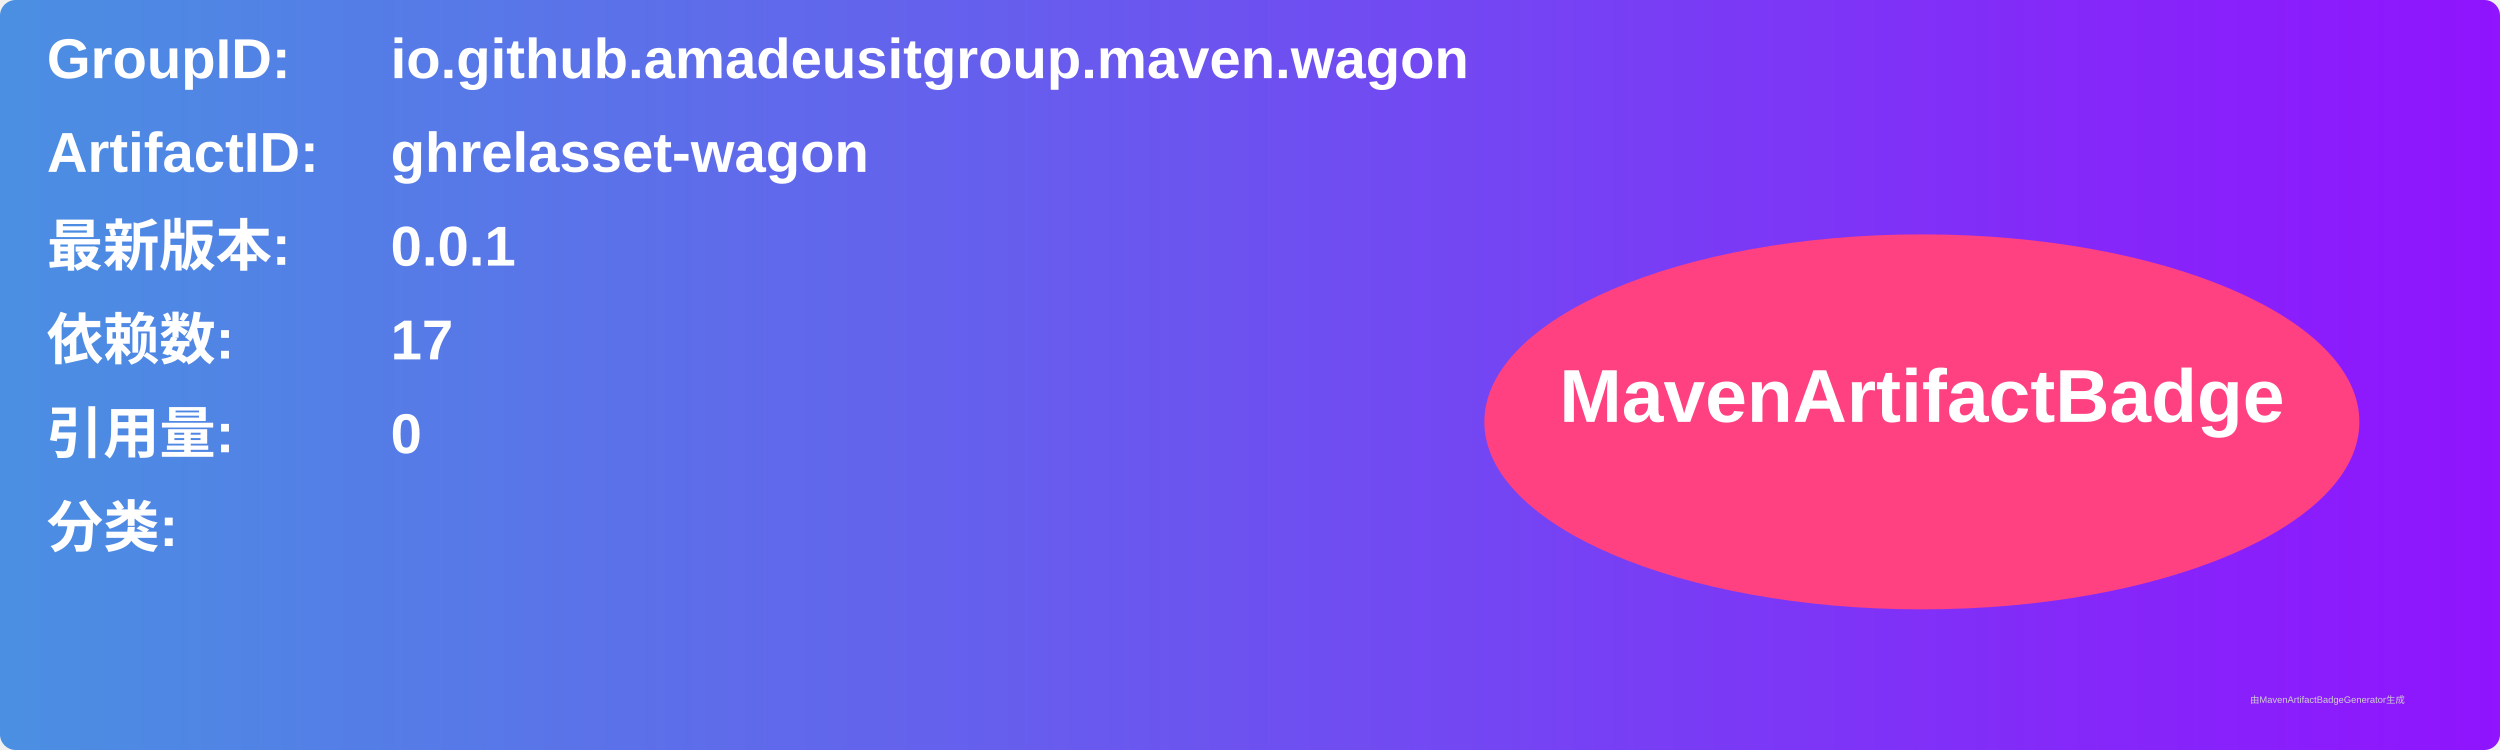
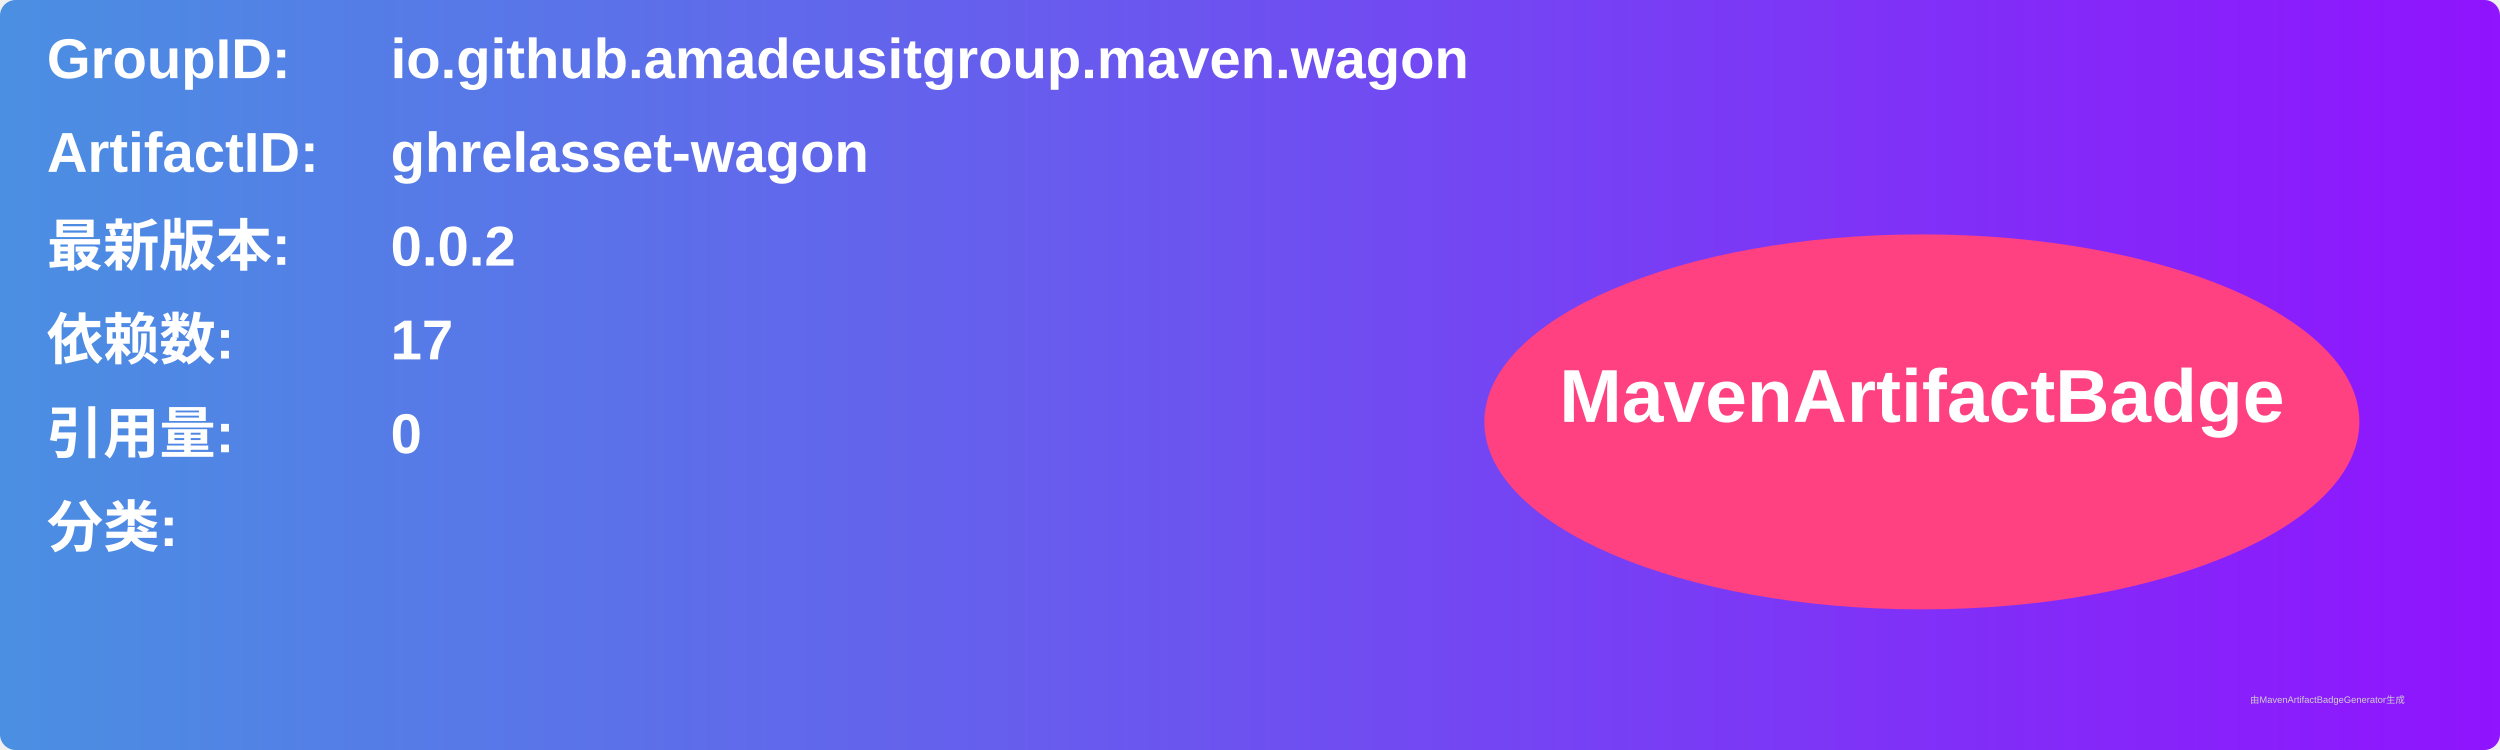
<svg xmlns="http://www.w3.org/2000/svg" width="800" height="240" viewBox="0 0 800 240">
  <linearGradient id="grad" x1="0%" y1="0%" x2="100%" y2="0%">
    <stop offset="0%" stop-color="#4a90e2" />
    <stop offset="100%" stop-color="#9013fe" />
  </linearGradient>
  <rect width="100%" height="100%" rx="5" ry="5" fill="url(#grad)" />
  <g transform="translate(15, 15)">
    <text x="0" y="10" font-family="Arial" font-size="18" fill="white" font-weight="bold" width="260">GroupID:</text>
    <text x="110" y="10" font-family="Arial" font-size="18" fill="white" font-weight="bold" width="460">io.github.amadeusitgroup.maven.wagon</text>
    <text x="0" y="40" font-family="Arial" font-size="18" fill="white" font-weight="bold" width="260">ArtifactID:</text>
    <text x="110" y="40" font-family="Arial" font-size="18" fill="white" font-weight="bold" width="460">ghrelasset-wagon</text>
    <text x="0" y="70" font-family="Arial" font-size="18" fill="white" font-weight="bold">最新版本:</text>
    <text x="110" y="70" font-family="Arial" font-size="18" fill="white" font-weight="bold">
-       <tspan font-weight="bold">0.0.1</tspan>
+       <tspan font-weight="bold">0.0.2</tspan>
    </text>
    <text x="0" y="100" font-family="Arial" font-size="18" fill="white" font-weight="bold">依赖数: </text>
    <text x="110" y="100" font-family="Arial" font-size="18" fill="white">
      <tspan font-weight="bold">17</tspan>
    </text>
    <text x="0" y="130" font-family="Arial" font-size="18" fill="white" font-weight="bold">引用量: </text>
    <text x="110" y="130" font-family="Arial" font-size="18" fill="white">
      <tspan font-weight="bold">0</tspan>
    </text>
    <text x="0" y="160" font-family="Arial" font-size="18" fill="white" font-weight="bold">分类:</text>
    <text x="10" y="190" font-family="Arial" font-size="10" fill="white">
      <tspan font-weight="bold" />
    </text>
    <ellipse cx="600" cy="120" rx="140" ry="60" fill="#ff4081" />
    <text x="600" y="120" text-anchor="middle" font-family="Arial" font-size="24" fill="white" font-weight="bold">MavenArtifactBadge</text>
  </g>
  <text x="720" y="225" font-family="Arial" font-size="3" fill="#d0d0d0">由MavenArtifactBadgeGenerator生成</text>
</svg>
